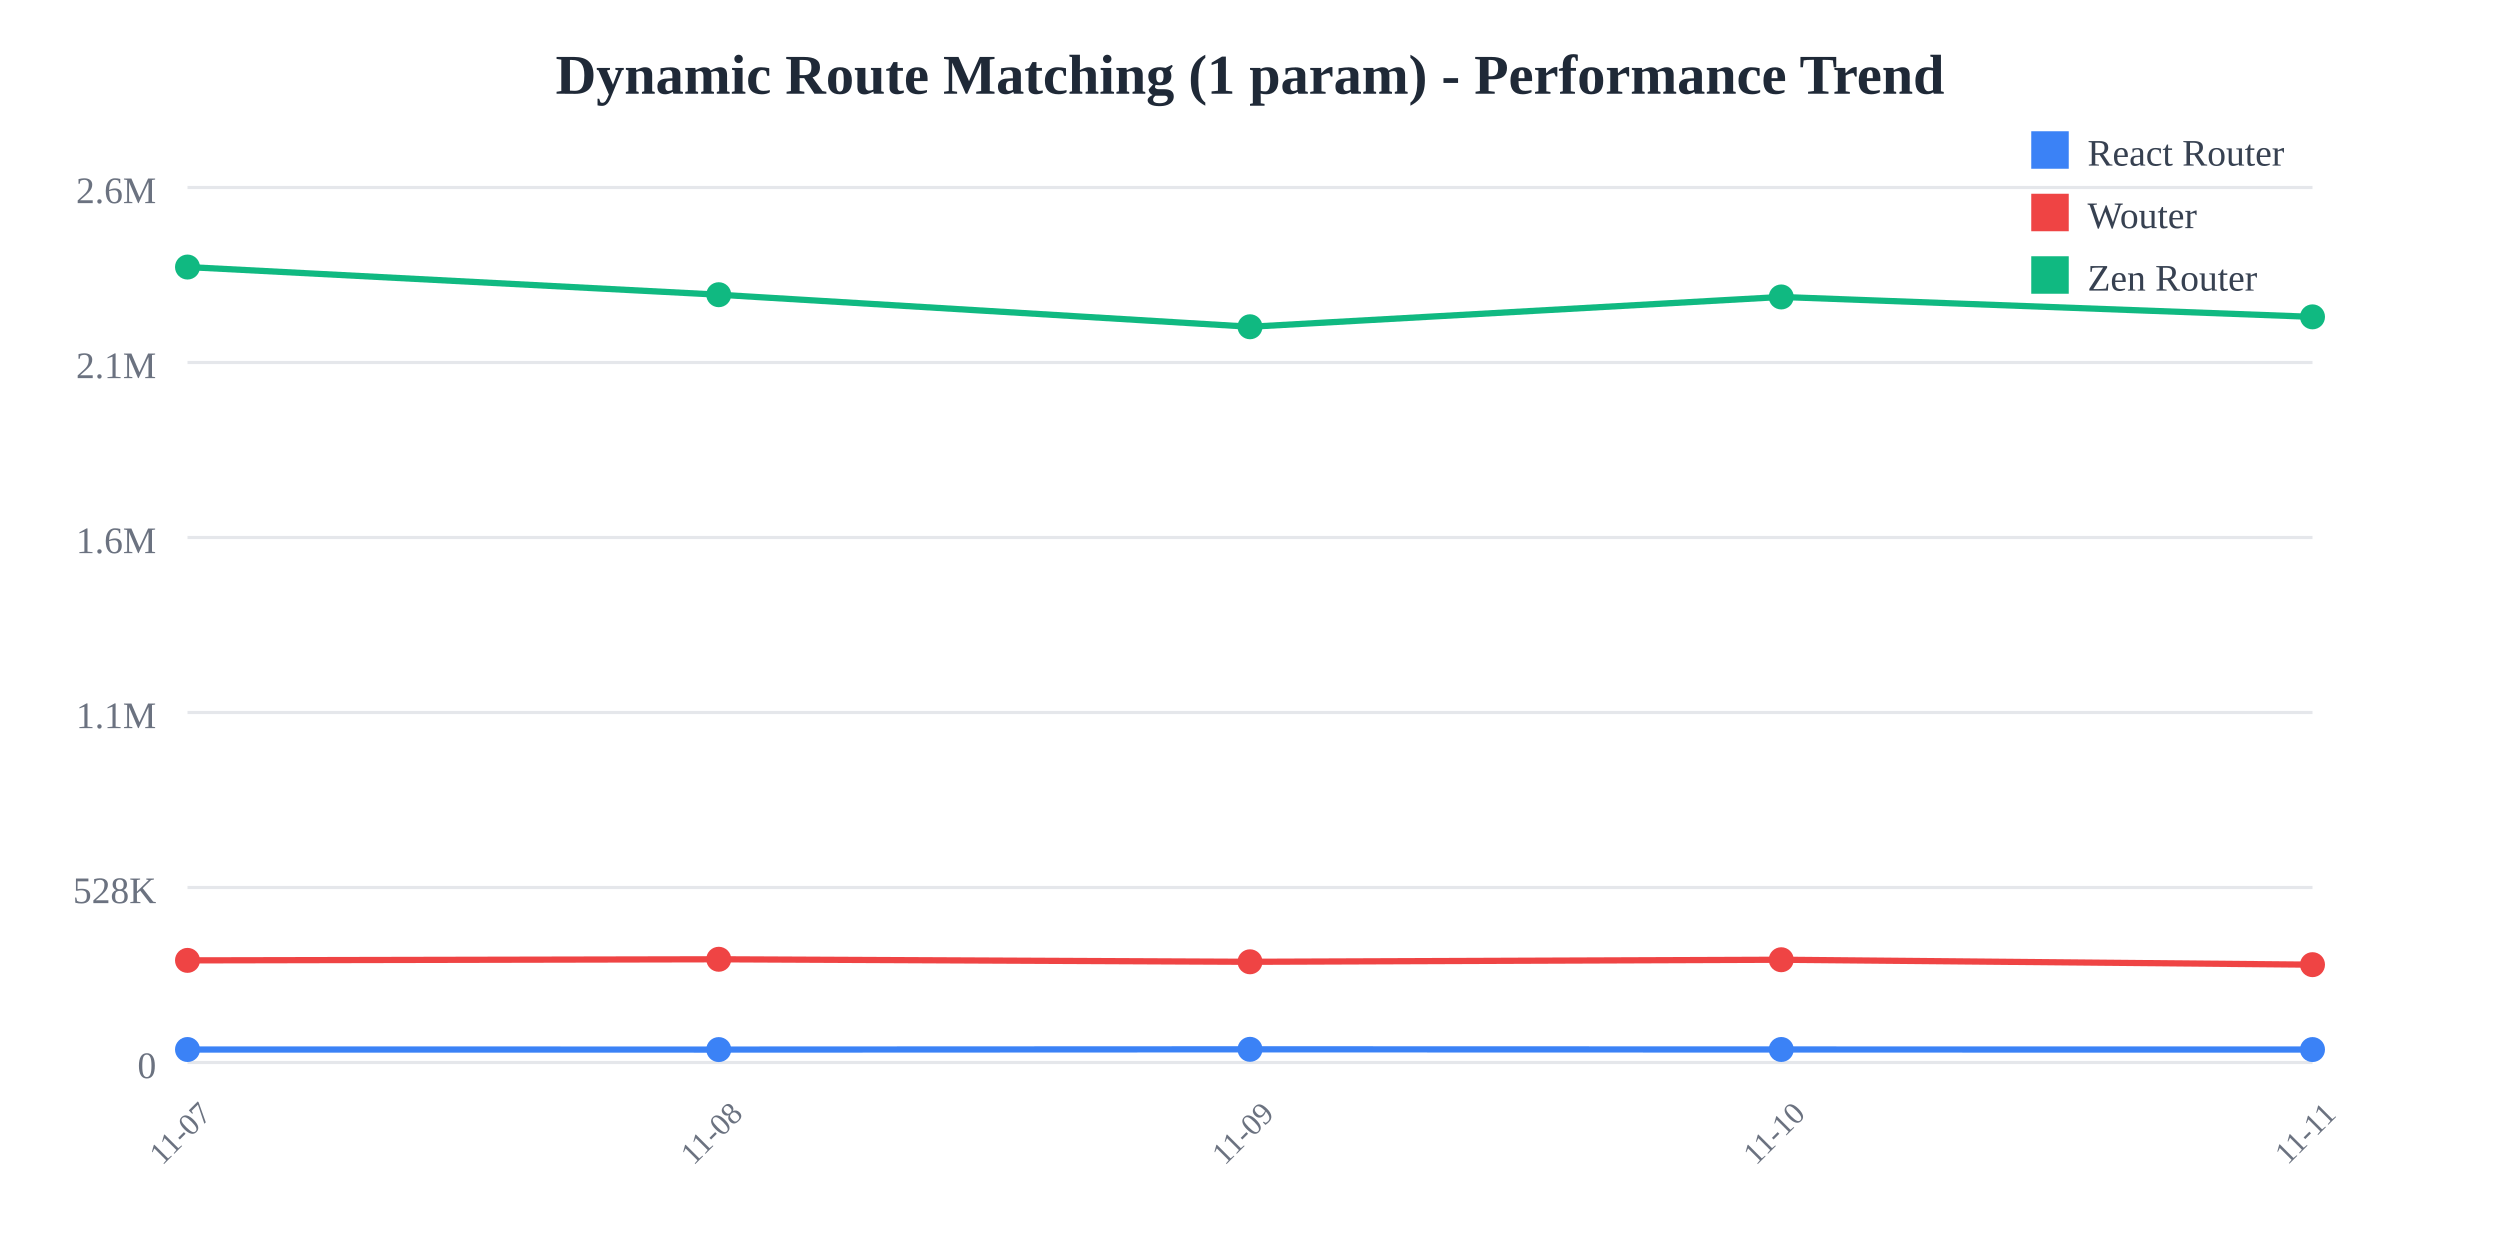
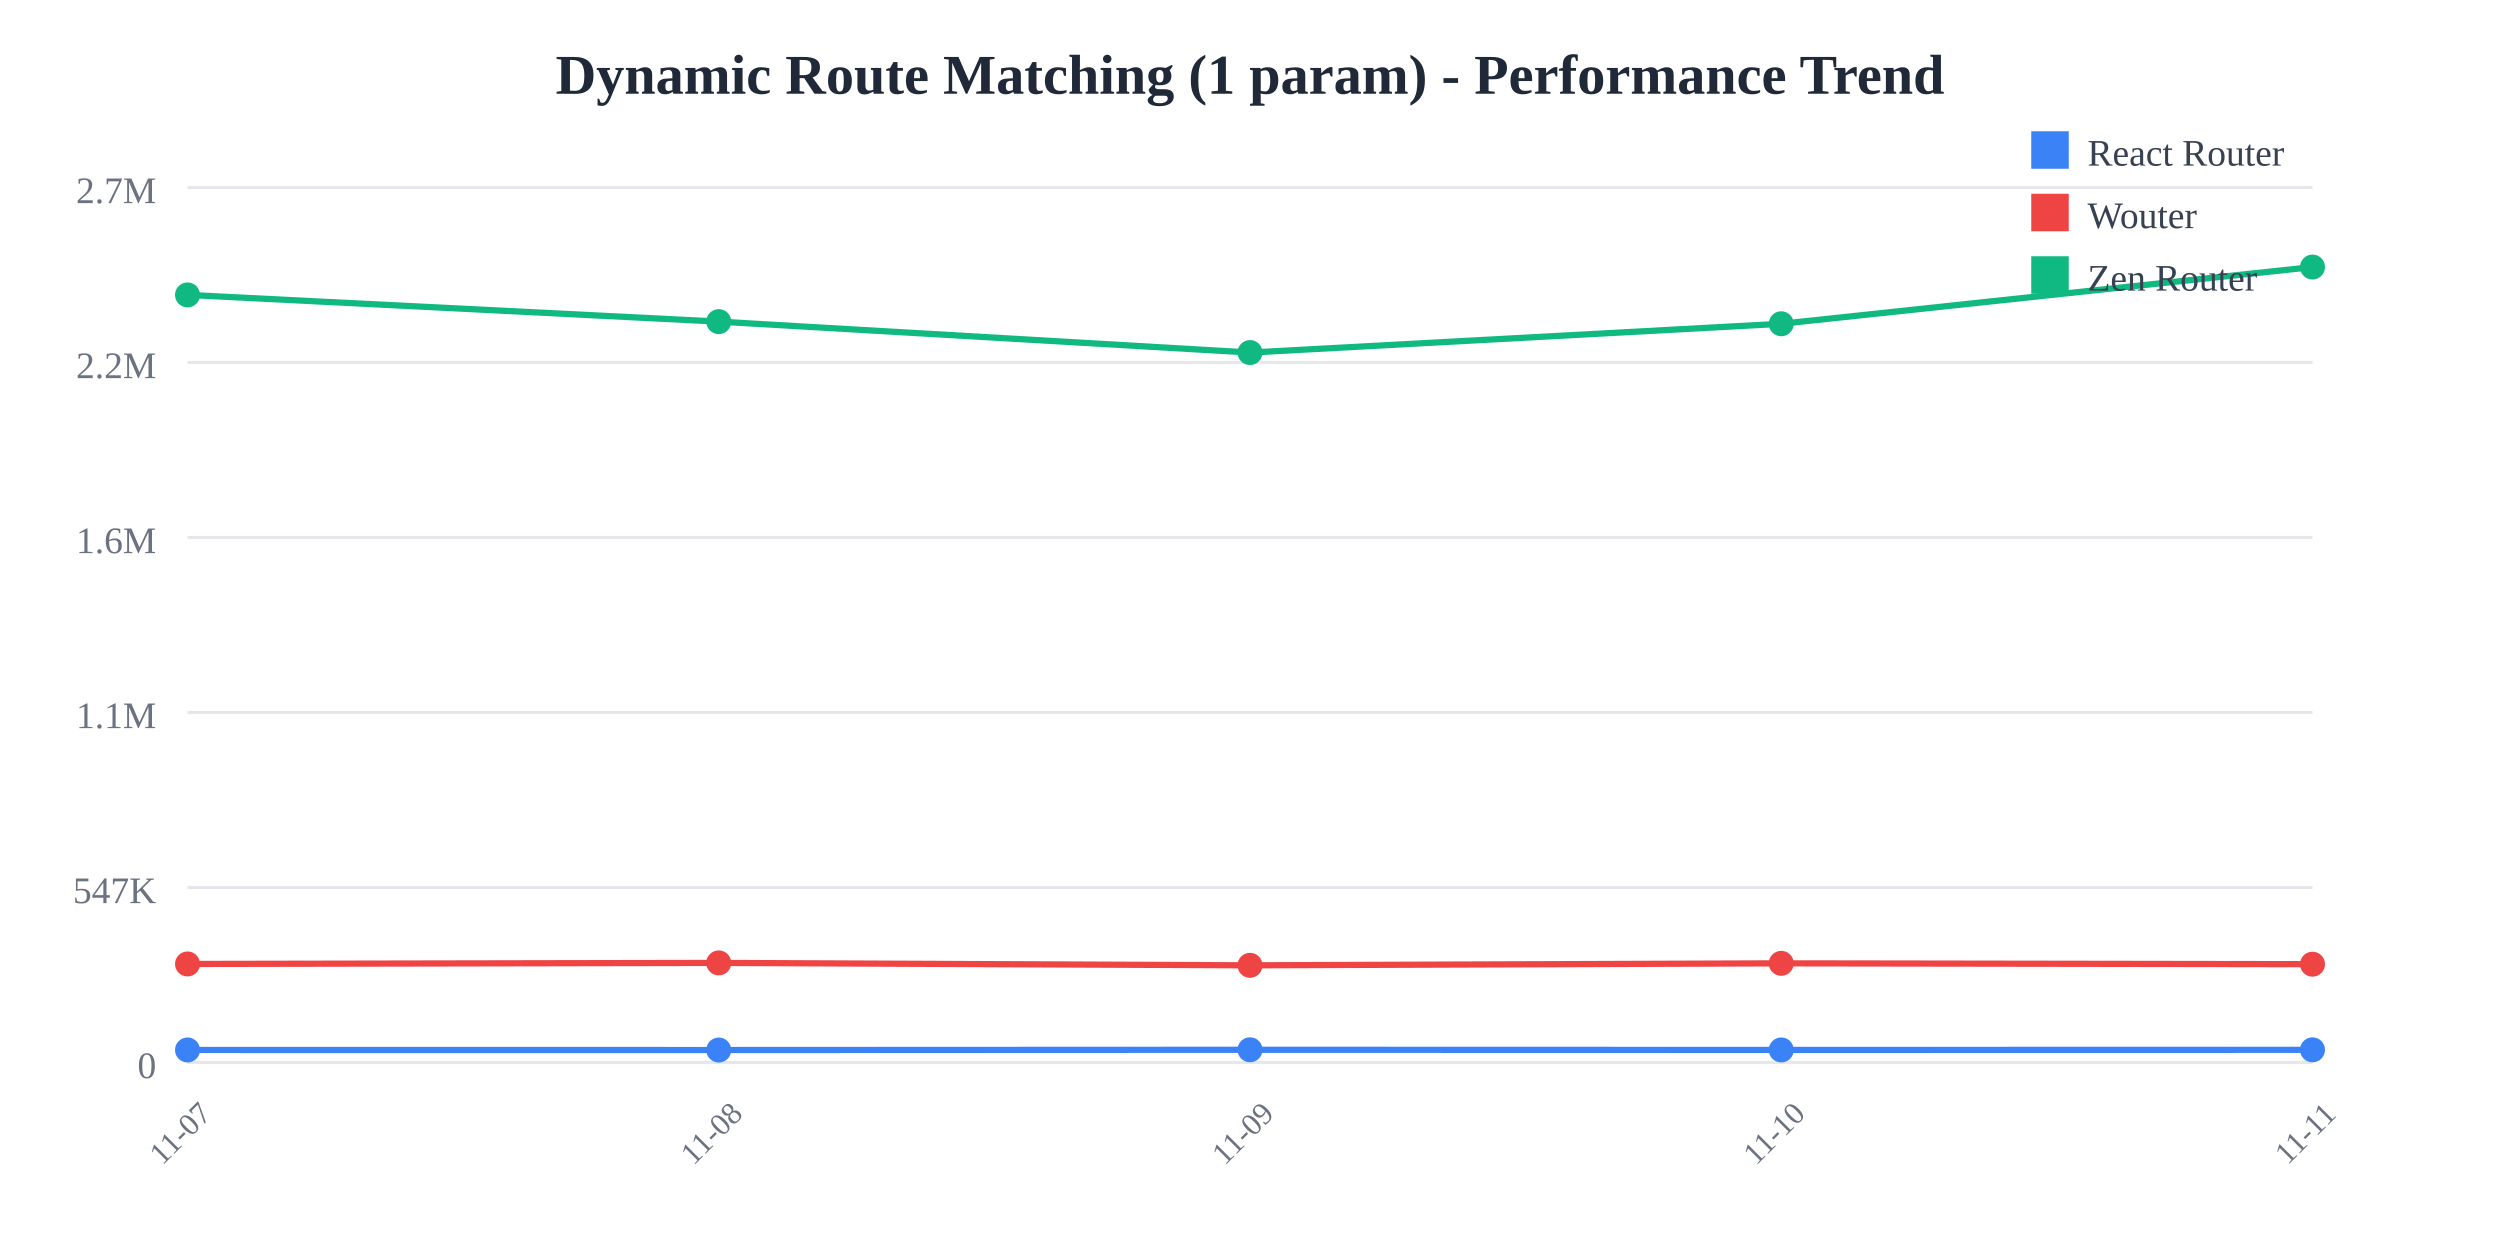
<svg xmlns="http://www.w3.org/2000/svg" width="800" height="400">
  <rect width="800" height="400" fill="white" />
  <text x="400" y="30" text-anchor="middle" font-size="18" font-weight="bold" fill="#1f2937">
    Dynamic Route Matching (1 param) - Performance Trend
  </text>
  <line x1="60" y1="60" x2="740" y2="60" stroke="#e5e7eb" stroke-width="1" />
  <text x="50" y="65" text-anchor="end" font-size="12" fill="#6b7280">
-     2.6M
+     2.7M
  </text>
  <line x1="60" y1="116" x2="740" y2="116" stroke="#e5e7eb" stroke-width="1" />
  <text x="50" y="121" text-anchor="end" font-size="12" fill="#6b7280">
-     2.1M
+     2.2M
  </text>
  <line x1="60" y1="172" x2="740" y2="172" stroke="#e5e7eb" stroke-width="1" />
  <text x="50" y="177" text-anchor="end" font-size="12" fill="#6b7280">
    1.6M
  </text>
  <line x1="60" y1="228" x2="740" y2="228" stroke="#e5e7eb" stroke-width="1" />
  <text x="50" y="233" text-anchor="end" font-size="12" fill="#6b7280">
    1.1M
  </text>
  <line x1="60" y1="284" x2="740" y2="284" stroke="#e5e7eb" stroke-width="1" />
  <text x="50" y="289" text-anchor="end" font-size="12" fill="#6b7280">
-     528K
+     547K
  </text>
  <line x1="60" y1="340" x2="740" y2="340" stroke="#e5e7eb" stroke-width="1" />
  <text x="50" y="345" text-anchor="end" font-size="12" fill="#6b7280">
    0
  </text>
  <text x="60" y="365" text-anchor="middle" font-size="10" fill="#6b7280" transform="rotate(-45, 60, 365)">
    11-07
  </text>
  <text x="230" y="365" text-anchor="middle" font-size="10" fill="#6b7280" transform="rotate(-45, 230, 365)">
    11-08
  </text>
  <text x="400" y="365" text-anchor="middle" font-size="10" fill="#6b7280" transform="rotate(-45, 400, 365)">
    11-09
  </text>
  <text x="570" y="365" text-anchor="middle" font-size="10" fill="#6b7280" transform="rotate(-45, 570, 365)">
    11-10
  </text>
  <text x="740" y="365" text-anchor="middle" font-size="10" fill="#6b7280" transform="rotate(-45, 740, 365)">
    11-11
  </text>
-   <polyline points="60,335.844 230,335.865 400,335.783 570,335.835 740,335.857" fill="none" stroke="#3b82f6" stroke-width="2" />
-   <circle cx="60" cy="335.844" r="4" fill="#3b82f6" />
-   <circle cx="230" cy="335.865" r="4" fill="#3b82f6" />
-   <circle cx="400" cy="335.783" r="4" fill="#3b82f6" />
-   <circle cx="570" cy="335.835" r="4" fill="#3b82f6" />
-   <circle cx="740" cy="335.857" r="4" fill="#3b82f6" />
-   <polyline points="60,307.323 230,306.969 400,307.775 570,307.116 740,308.694" fill="none" stroke="#ef4444" stroke-width="2" />
-   <circle cx="60" cy="307.323" r="4" fill="#ef4444" />
-   <circle cx="230" cy="306.969" r="4" fill="#ef4444" />
-   <circle cx="400" cy="307.775" r="4" fill="#ef4444" />
-   <circle cx="570" cy="307.116" r="4" fill="#ef4444" />
-   <circle cx="740" cy="308.694" r="4" fill="#ef4444" />
-   <polyline points="60,85.455 230,94.308 400,104.565 570,95.025 740,101.395" fill="none" stroke="#10b981" stroke-width="2" />
-   <circle cx="60" cy="85.455" r="4" fill="#10b981" />
-   <circle cx="230" cy="94.308" r="4" fill="#10b981" />
-   <circle cx="400" cy="104.565" r="4" fill="#10b981" />
-   <circle cx="570" cy="95.025" r="4" fill="#10b981" />
-   <circle cx="740" cy="101.395" r="4" fill="#10b981" />
+   <polyline points="60,335.99 230,336.01 400,335.931 570,335.981 740,335.944" fill="none" stroke="#3b82f6" stroke-width="2" />
+   <circle cx="60" cy="335.99" r="4" fill="#3b82f6" />
+   <circle cx="230" cy="336.01" r="4" fill="#3b82f6" />
+   <circle cx="400" cy="335.931" r="4" fill="#3b82f6" />
+   <circle cx="570" cy="335.981" r="4" fill="#3b82f6" />
+   <circle cx="740" cy="335.944" r="4" fill="#3b82f6" />
+   <polyline points="60,308.468 230,308.127 400,308.904 570,308.268 740,308.537" fill="none" stroke="#ef4444" stroke-width="2" />
+   <circle cx="60" cy="308.468" r="4" fill="#ef4444" />
+   <circle cx="230" cy="308.127" r="4" fill="#ef4444" />
+   <circle cx="400" cy="308.904" r="4" fill="#ef4444" />
+   <circle cx="570" cy="308.268" r="4" fill="#ef4444" />
+   <circle cx="740" cy="308.537" r="4" fill="#ef4444" />
+   <polyline points="60,94.373 230,102.917 400,112.814 570,103.608 740,85.455" fill="none" stroke="#10b981" stroke-width="2" />
+   <circle cx="60" cy="94.373" r="4" fill="#10b981" />
+   <circle cx="230" cy="102.917" r="4" fill="#10b981" />
+   <circle cx="400" cy="112.814" r="4" fill="#10b981" />
+   <circle cx="570" cy="103.608" r="4" fill="#10b981" />
+   <circle cx="740" cy="85.455" r="4" fill="#10b981" />
  <rect x="650" y="42" width="12" height="12" fill="#3b82f6" />
  <text x="668" y="53" font-size="12" fill="#374151">React Router</text>
  <rect x="650" y="62" width="12" height="12" fill="#ef4444" />
  <text x="668" y="73" font-size="12" fill="#374151">Wouter</text>
  <rect x="650" y="82" width="12" height="12" fill="#10b981" />
  <text x="668" y="93" font-size="12" fill="#374151">Zen Router</text>
</svg>
